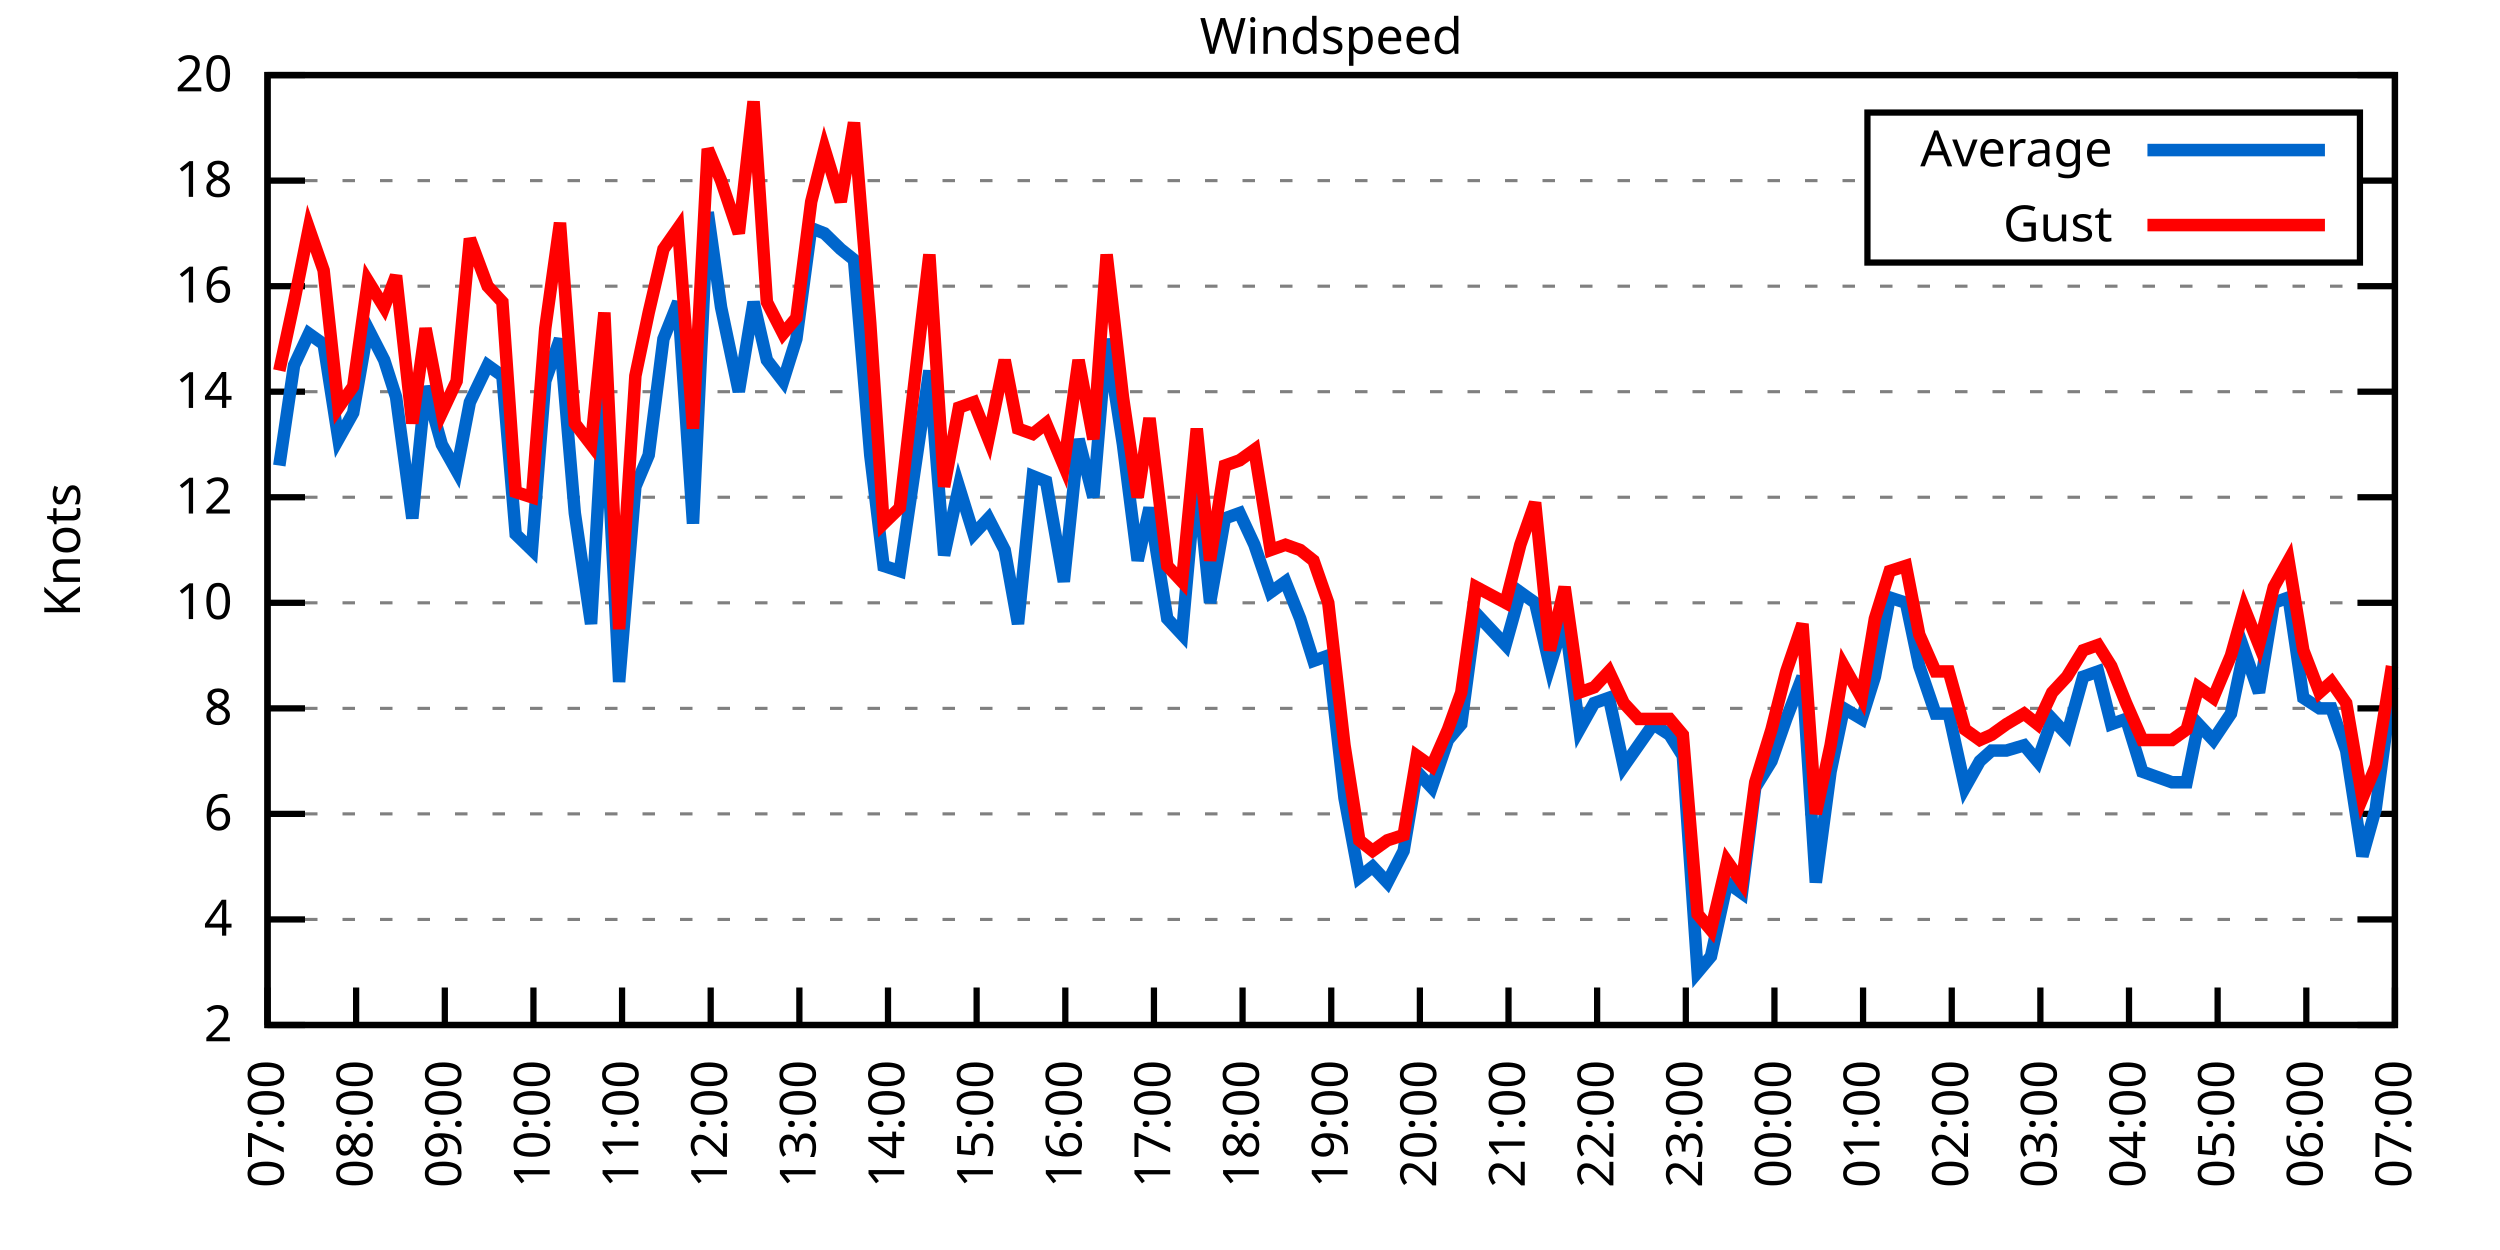
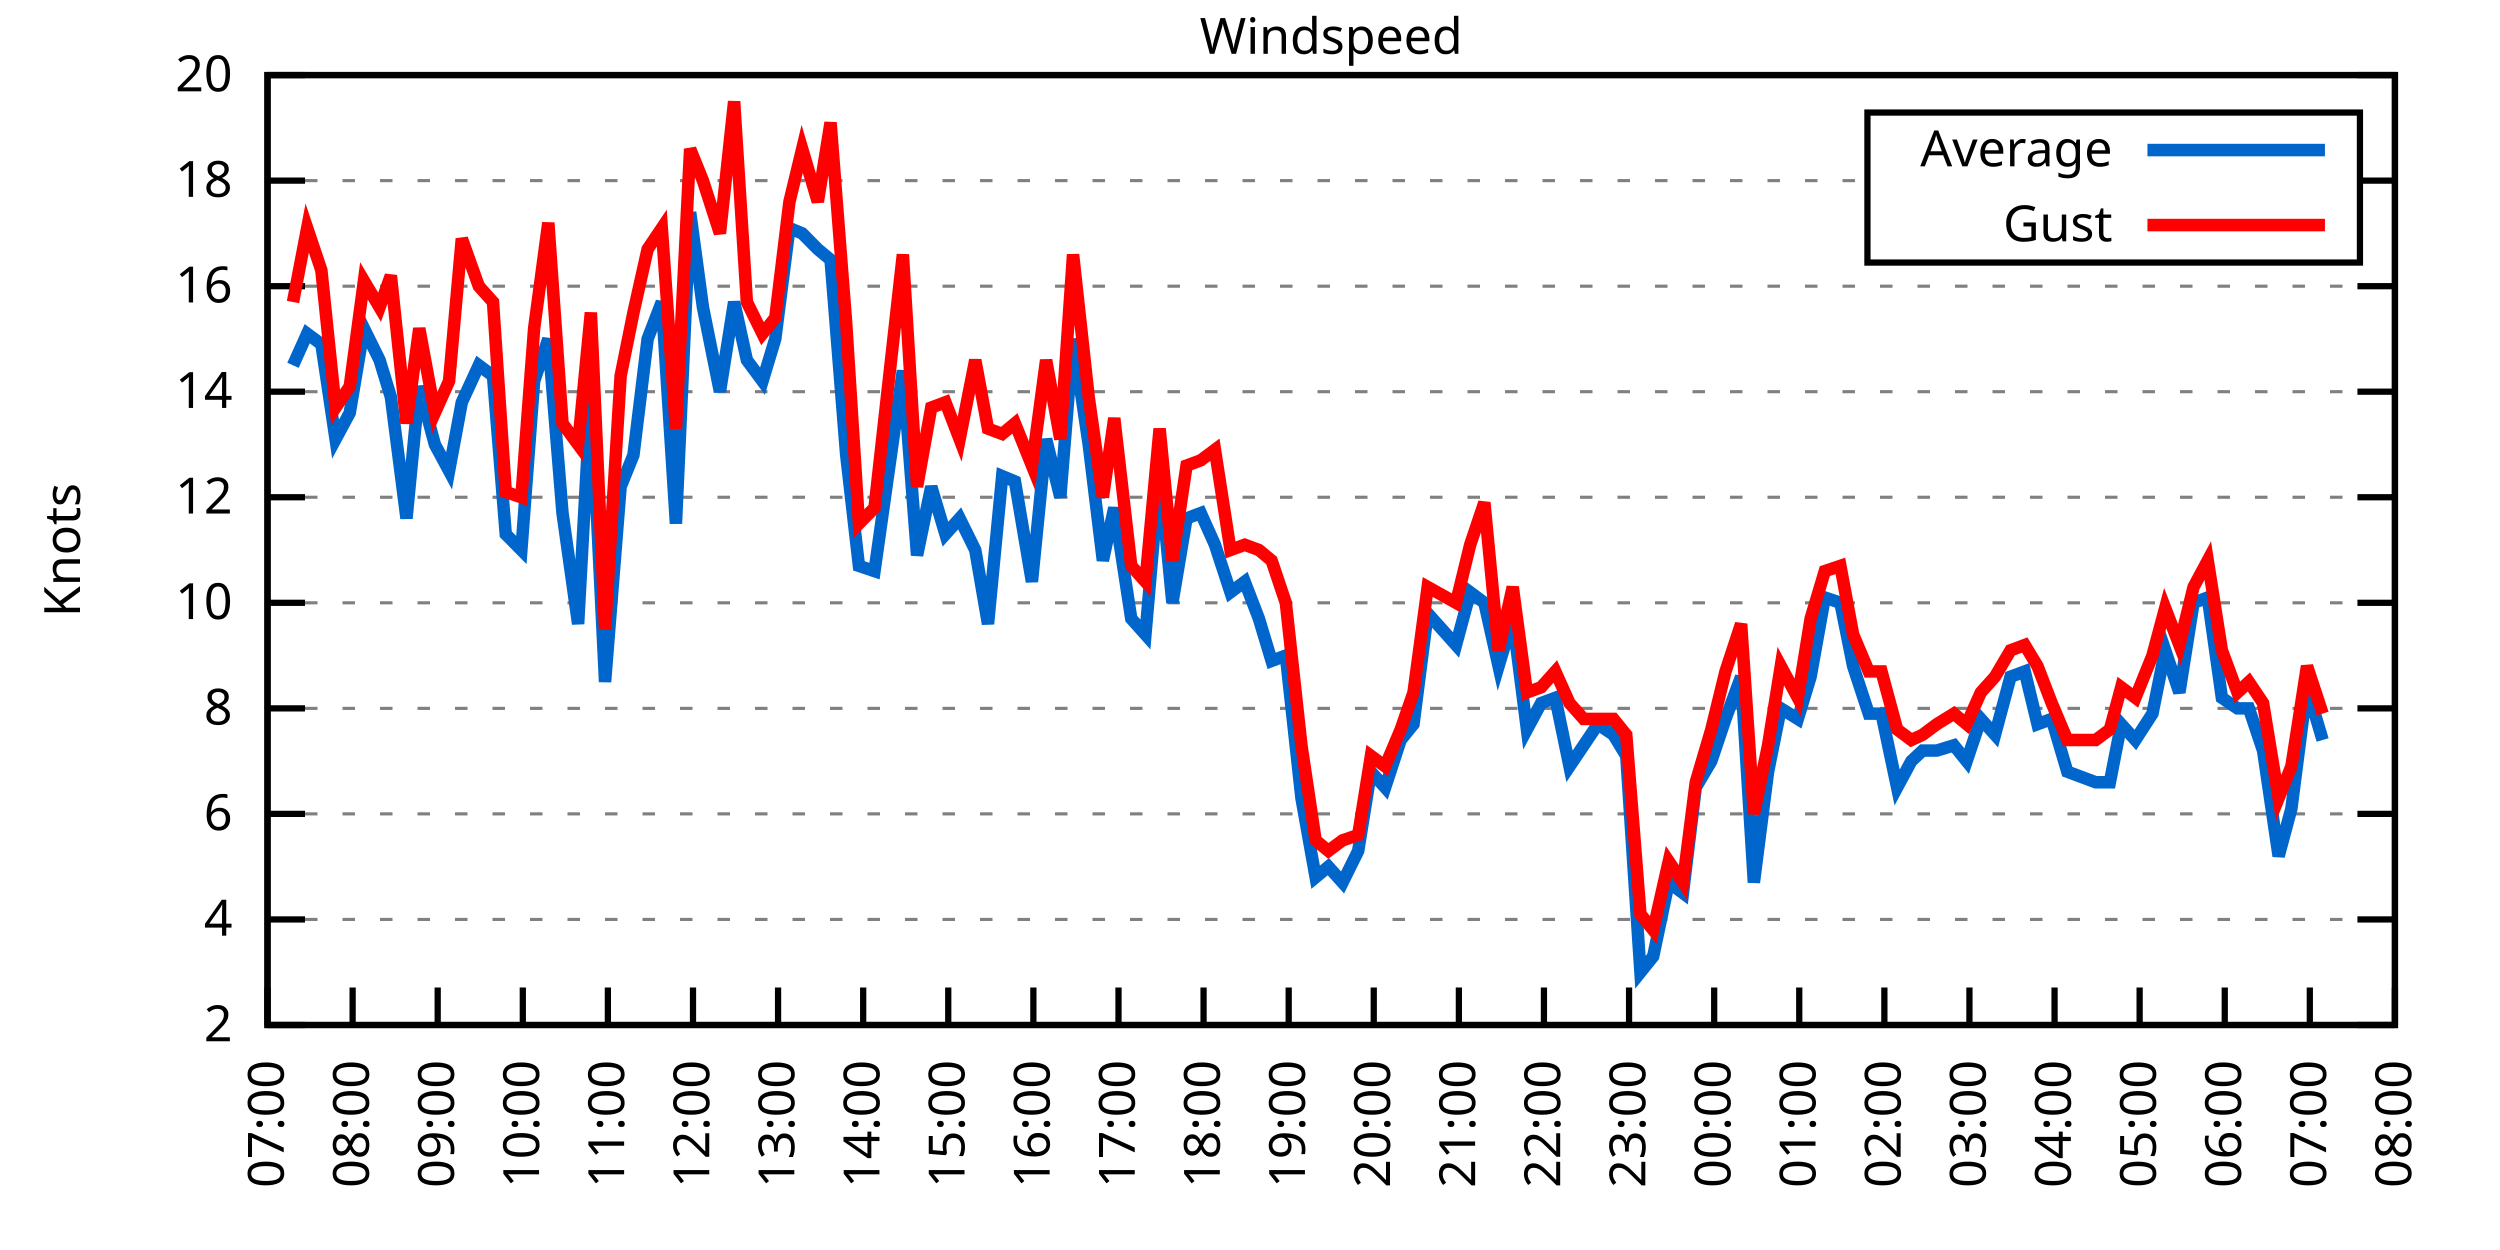
<svg xmlns="http://www.w3.org/2000/svg" xmlns:xlink="http://www.w3.org/1999/xlink" width="400" height="200" viewBox="0 0 400 200">
  <g id="gnuplot_canvas">
    <rect x="0" y="0" width="400" height="200" fill="none" />
    <defs>
      <circle id="gpDot" r="0.5" stroke-width="0.5" stroke="currentColor" />
      <path id="gpPt0" stroke-width="0.333" stroke="currentColor" d="M-1,0 h2 M0,-1 v2" />
      <path id="gpPt1" stroke-width="0.333" stroke="currentColor" d="M-1,-1 L1,1 M1,-1 L-1,1" />
      <path id="gpPt2" stroke-width="0.333" stroke="currentColor" d="M-1,0 L1,0 M0,-1 L0,1 M-1,-1 L1,1 M-1,1 L1,-1" />
      <rect id="gpPt3" stroke-width="0.333" stroke="currentColor" x="-1" y="-1" width="2" height="2" />
      <rect id="gpPt4" stroke-width="0.333" stroke="currentColor" fill="currentColor" x="-1" y="-1" width="2" height="2" />
      <circle id="gpPt5" stroke-width="0.333" stroke="currentColor" cx="0" cy="0" r="1" />
      <use xlink:href="#gpPt5" id="gpPt6" fill="currentColor" stroke="none" />
      <path id="gpPt7" stroke-width="0.333" stroke="currentColor" d="M0,-1.33 L-1.33,0.67 L1.33,0.67 z" />
      <use xlink:href="#gpPt7" id="gpPt8" fill="currentColor" stroke="none" />
      <use xlink:href="#gpPt7" id="gpPt9" stroke="currentColor" transform="rotate(180)" />
      <use xlink:href="#gpPt9" id="gpPt10" fill="currentColor" stroke="none" />
      <use xlink:href="#gpPt3" id="gpPt11" stroke="currentColor" transform="rotate(45)" />
      <use xlink:href="#gpPt11" id="gpPt12" fill="currentColor" stroke="none" />
      <path id="gpPt13" stroke-width="0.333" stroke="currentColor" d="M0,1.330 L1.265,0.411 L0.782,-1.067 L-0.782,-1.076 L-1.265,0.411 z" />
      <use xlink:href="#gpPt13" id="gpPt14" fill="currentColor" stroke="none" />
      <filter id="textbox" filterUnits="objectBoundingBox" x="0" y="0" height="1" width="1">
        <feFlood flood-color="white" flood-opacity="1" result="bgnd" />
        <feComposite in="SourceGraphic" in2="bgnd" operator="atop" />
      </filter>
      <filter id="greybox" filterUnits="objectBoundingBox" x="0" y="0" height="1" width="1">
        <feFlood flood-color="lightgrey" flood-opacity="1" result="grey" />
        <feComposite in="SourceGraphic" in2="grey" operator="atop" />
      </filter>
    </defs>
    <g fill="none" color="white" stroke="currentColor" stroke-width="1.00" stroke-linecap="butt" stroke-linejoin="miter">
</g>
    <g fill="none" color="black" stroke="currentColor" stroke-width="1.00" stroke-linecap="butt" stroke-linejoin="miter">
      <g stroke="none" shape-rendering="crispEdges">
        <polygon fill="rgb(255, 255, 255)" points="42.80,164.00 383.18,164.00 383.18,12.02 42.80,12.02 " />
      </g>
    </g>
    <g fill="none" color="black" stroke="currentColor" stroke-width="1.00" stroke-linecap="butt" stroke-linejoin="miter">
</g>
    <g fill="none" color="black" stroke="black" stroke-width="0.50" stroke-linecap="butt" stroke-linejoin="miter">
</g>
    <g fill="none" color="gray" stroke="currentColor" stroke-width="0.50" stroke-linecap="butt" stroke-linejoin="miter">
      <path stroke="gray" stroke-dasharray="2,4" class="gridline" d="M42.80,164.00 L383.19,164.00  " />
    </g>
    <g fill="none" color="gray" stroke="gray" stroke-width="1.00" stroke-linecap="butt" stroke-linejoin="miter">
</g>
    <g fill="none" color="black" stroke="currentColor" stroke-width="1.00" stroke-linecap="butt" stroke-linejoin="miter">
      <path stroke="black" d="M42.80,164.00 L48.80,164.00 M383.19,164.00 L377.19,164.00  " />
      <g transform="translate(37.20,166.60)" stroke="none" fill="black" font-family="Sans" font-size="8.00" text-anchor="end">
        <text>
          <tspan font-family="Sans"> 2</tspan>
        </text>
      </g>
    </g>
    <g fill="none" color="black" stroke="currentColor" stroke-width="1.00" stroke-linecap="butt" stroke-linejoin="miter">
</g>
    <g fill="none" color="black" stroke="black" stroke-width="0.50" stroke-linecap="butt" stroke-linejoin="miter">
</g>
    <g fill="none" color="gray" stroke="currentColor" stroke-width="0.50" stroke-linecap="butt" stroke-linejoin="miter">
      <path stroke="gray" stroke-dasharray="2,4" class="gridline" d="M42.80,147.11 L383.19,147.11  " />
    </g>
    <g fill="none" color="gray" stroke="gray" stroke-width="1.00" stroke-linecap="butt" stroke-linejoin="miter">
</g>
    <g fill="none" color="black" stroke="currentColor" stroke-width="1.00" stroke-linecap="butt" stroke-linejoin="miter">
      <path stroke="black" d="M42.80,147.11 L48.80,147.11 M383.19,147.11 L377.19,147.11  " />
      <g transform="translate(37.20,149.71)" stroke="none" fill="black" font-family="Sans" font-size="8.00" text-anchor="end">
        <text>
          <tspan font-family="Sans"> 4</tspan>
        </text>
      </g>
    </g>
    <g fill="none" color="black" stroke="currentColor" stroke-width="1.00" stroke-linecap="butt" stroke-linejoin="miter">
</g>
    <g fill="none" color="black" stroke="black" stroke-width="0.50" stroke-linecap="butt" stroke-linejoin="miter">
</g>
    <g fill="none" color="gray" stroke="currentColor" stroke-width="0.50" stroke-linecap="butt" stroke-linejoin="miter">
      <path stroke="gray" stroke-dasharray="2,4" class="gridline" d="M42.80,130.22 L383.19,130.22  " />
    </g>
    <g fill="none" color="gray" stroke="gray" stroke-width="1.00" stroke-linecap="butt" stroke-linejoin="miter">
</g>
    <g fill="none" color="black" stroke="currentColor" stroke-width="1.00" stroke-linecap="butt" stroke-linejoin="miter">
      <path stroke="black" d="M42.80,130.22 L48.80,130.22 M383.19,130.22 L377.19,130.22  " />
      <g transform="translate(37.20,132.82)" stroke="none" fill="black" font-family="Sans" font-size="8.00" text-anchor="end">
        <text>
          <tspan font-family="Sans"> 6</tspan>
        </text>
      </g>
    </g>
    <g fill="none" color="black" stroke="currentColor" stroke-width="1.00" stroke-linecap="butt" stroke-linejoin="miter">
</g>
    <g fill="none" color="black" stroke="black" stroke-width="0.50" stroke-linecap="butt" stroke-linejoin="miter">
</g>
    <g fill="none" color="gray" stroke="currentColor" stroke-width="0.50" stroke-linecap="butt" stroke-linejoin="miter">
      <path stroke="gray" stroke-dasharray="2,4" class="gridline" d="M42.80,113.34 L383.19,113.34  " />
    </g>
    <g fill="none" color="gray" stroke="gray" stroke-width="1.00" stroke-linecap="butt" stroke-linejoin="miter">
</g>
    <g fill="none" color="black" stroke="currentColor" stroke-width="1.00" stroke-linecap="butt" stroke-linejoin="miter">
      <path stroke="black" d="M42.80,113.34 L48.80,113.34 M383.19,113.34 L377.19,113.34  " />
      <g transform="translate(37.20,115.94)" stroke="none" fill="black" font-family="Sans" font-size="8.00" text-anchor="end">
        <text>
          <tspan font-family="Sans"> 8</tspan>
        </text>
      </g>
    </g>
    <g fill="none" color="black" stroke="currentColor" stroke-width="1.00" stroke-linecap="butt" stroke-linejoin="miter">
</g>
    <g fill="none" color="black" stroke="black" stroke-width="0.50" stroke-linecap="butt" stroke-linejoin="miter">
</g>
    <g fill="none" color="gray" stroke="currentColor" stroke-width="0.50" stroke-linecap="butt" stroke-linejoin="miter">
      <path stroke="gray" stroke-dasharray="2,4" class="gridline" d="M42.80,96.45 L383.19,96.45  " />
    </g>
    <g fill="none" color="gray" stroke="gray" stroke-width="1.00" stroke-linecap="butt" stroke-linejoin="miter">
</g>
    <g fill="none" color="black" stroke="currentColor" stroke-width="1.00" stroke-linecap="butt" stroke-linejoin="miter">
      <path stroke="black" d="M42.80,96.45 L48.80,96.45 M383.19,96.45 L377.19,96.45  " />
      <g transform="translate(37.20,99.05)" stroke="none" fill="black" font-family="Sans" font-size="8.00" text-anchor="end">
        <text>
          <tspan font-family="Sans"> 10</tspan>
        </text>
      </g>
    </g>
    <g fill="none" color="black" stroke="currentColor" stroke-width="1.00" stroke-linecap="butt" stroke-linejoin="miter">
</g>
    <g fill="none" color="black" stroke="black" stroke-width="0.50" stroke-linecap="butt" stroke-linejoin="miter">
</g>
    <g fill="none" color="gray" stroke="currentColor" stroke-width="0.50" stroke-linecap="butt" stroke-linejoin="miter">
      <path stroke="gray" stroke-dasharray="2,4" class="gridline" d="M42.80,79.56 L383.19,79.56  " />
    </g>
    <g fill="none" color="gray" stroke="gray" stroke-width="1.00" stroke-linecap="butt" stroke-linejoin="miter">
</g>
    <g fill="none" color="black" stroke="currentColor" stroke-width="1.00" stroke-linecap="butt" stroke-linejoin="miter">
      <path stroke="black" d="M42.80,79.56 L48.80,79.56 M383.19,79.56 L377.19,79.56  " />
      <g transform="translate(37.20,82.16)" stroke="none" fill="black" font-family="Sans" font-size="8.00" text-anchor="end">
        <text>
          <tspan font-family="Sans"> 12</tspan>
        </text>
      </g>
    </g>
    <g fill="none" color="black" stroke="currentColor" stroke-width="1.00" stroke-linecap="butt" stroke-linejoin="miter">
</g>
    <g fill="none" color="black" stroke="black" stroke-width="0.50" stroke-linecap="butt" stroke-linejoin="miter">
</g>
    <g fill="none" color="gray" stroke="currentColor" stroke-width="0.50" stroke-linecap="butt" stroke-linejoin="miter">
      <path stroke="gray" stroke-dasharray="2,4" class="gridline" d="M42.80,62.67 L383.19,62.67  " />
    </g>
    <g fill="none" color="gray" stroke="gray" stroke-width="1.00" stroke-linecap="butt" stroke-linejoin="miter">
</g>
    <g fill="none" color="black" stroke="currentColor" stroke-width="1.00" stroke-linecap="butt" stroke-linejoin="miter">
      <path stroke="black" d="M42.80,62.67 L48.80,62.67 M383.19,62.67 L377.19,62.67  " />
      <g transform="translate(37.20,65.27)" stroke="none" fill="black" font-family="Sans" font-size="8.00" text-anchor="end">
        <text>
          <tspan font-family="Sans"> 14</tspan>
        </text>
      </g>
    </g>
    <g fill="none" color="black" stroke="currentColor" stroke-width="1.00" stroke-linecap="butt" stroke-linejoin="miter">
</g>
    <g fill="none" color="black" stroke="black" stroke-width="0.50" stroke-linecap="butt" stroke-linejoin="miter">
</g>
    <g fill="none" color="gray" stroke="currentColor" stroke-width="0.50" stroke-linecap="butt" stroke-linejoin="miter">
      <path stroke="gray" stroke-dasharray="2,4" class="gridline" d="M42.80,45.79 L383.19,45.79  " />
    </g>
    <g fill="none" color="gray" stroke="gray" stroke-width="1.00" stroke-linecap="butt" stroke-linejoin="miter">
</g>
    <g fill="none" color="black" stroke="currentColor" stroke-width="1.00" stroke-linecap="butt" stroke-linejoin="miter">
      <path stroke="black" d="M42.80,45.79 L48.80,45.79 M383.19,45.79 L377.19,45.79  " />
      <g transform="translate(37.20,48.39)" stroke="none" fill="black" font-family="Sans" font-size="8.00" text-anchor="end">
        <text>
          <tspan font-family="Sans"> 16</tspan>
        </text>
      </g>
    </g>
    <g fill="none" color="black" stroke="currentColor" stroke-width="1.00" stroke-linecap="butt" stroke-linejoin="miter">
</g>
    <g fill="none" color="black" stroke="black" stroke-width="0.50" stroke-linecap="butt" stroke-linejoin="miter">
</g>
    <g fill="none" color="gray" stroke="currentColor" stroke-width="0.50" stroke-linecap="butt" stroke-linejoin="miter">
      <path stroke="gray" stroke-dasharray="2,4" class="gridline" d="M42.80,28.90 L298.79,28.90 M377.59,28.90 L383.19,28.90  " />
    </g>
    <g fill="none" color="gray" stroke="gray" stroke-width="1.00" stroke-linecap="butt" stroke-linejoin="miter">
</g>
    <g fill="none" color="black" stroke="currentColor" stroke-width="1.00" stroke-linecap="butt" stroke-linejoin="miter">
      <path stroke="black" d="M42.80,28.90 L48.80,28.90 M383.19,28.90 L377.19,28.90  " />
      <g transform="translate(37.20,31.50)" stroke="none" fill="black" font-family="Sans" font-size="8.00" text-anchor="end">
        <text>
          <tspan font-family="Sans"> 18</tspan>
        </text>
      </g>
    </g>
    <g fill="none" color="black" stroke="currentColor" stroke-width="1.00" stroke-linecap="butt" stroke-linejoin="miter">
</g>
    <g fill="none" color="black" stroke="black" stroke-width="0.50" stroke-linecap="butt" stroke-linejoin="miter">
</g>
    <g fill="none" color="gray" stroke="currentColor" stroke-width="0.50" stroke-linecap="butt" stroke-linejoin="miter">
      <path stroke="gray" stroke-dasharray="2,4" class="gridline" d="M42.80,12.01 L383.19,12.01  " />
    </g>
    <g fill="none" color="gray" stroke="gray" stroke-width="1.00" stroke-linecap="butt" stroke-linejoin="miter">
</g>
    <g fill="none" color="black" stroke="currentColor" stroke-width="1.00" stroke-linecap="butt" stroke-linejoin="miter">
      <path stroke="black" d="M42.80,12.01 L48.80,12.01 M383.19,12.01 L377.19,12.01  " />
      <g transform="translate(37.20,14.61)" stroke="none" fill="black" font-family="Sans" font-size="8.00" text-anchor="end">
        <text>
          <tspan font-family="Sans"> 20</tspan>
        </text>
      </g>
    </g>
    <g fill="none" color="black" stroke="currentColor" stroke-width="1.00" stroke-linecap="butt" stroke-linejoin="miter">
      <path stroke="black" d="M42.80,164.00 L42.80,158.00  " />
      <g transform="translate(45.40,169.60) rotate(270.00)" stroke="none" fill="black" font-family="Sans" font-size="8.00" text-anchor="end">
        <text>
          <tspan font-family="Sans">07:00</tspan>
        </text>
      </g>
    </g>
    <g fill="none" color="black" stroke="currentColor" stroke-width="1.00" stroke-linecap="butt" stroke-linejoin="miter">
-       <path stroke="black" d="M56.98,164.00 L56.98,158.00  " />
-       <g transform="translate(59.58,169.60) rotate(270.00)" stroke="none" fill="black" font-family="Sans" font-size="8.00" text-anchor="end">
+       <path stroke="black" d="M56.42,164.00 L56.42,158.00  " />
+       <g transform="translate(59.02,169.60) rotate(270.00)" stroke="none" fill="black" font-family="Sans" font-size="8.00" text-anchor="end">
        <text>
          <tspan font-family="Sans">08:00</tspan>
        </text>
      </g>
    </g>
    <g fill="none" color="black" stroke="currentColor" stroke-width="1.00" stroke-linecap="butt" stroke-linejoin="miter">
-       <path stroke="black" d="M71.17,164.00 L71.17,158.00  " />
-       <g transform="translate(73.77,169.60) rotate(270.00)" stroke="none" fill="black" font-family="Sans" font-size="8.00" text-anchor="end">
+       <path stroke="black" d="M70.03,164.00 L70.03,158.00  " />
+       <g transform="translate(72.63,169.60) rotate(270.00)" stroke="none" fill="black" font-family="Sans" font-size="8.00" text-anchor="end">
        <text>
          <tspan font-family="Sans">09:00</tspan>
        </text>
      </g>
    </g>
    <g fill="none" color="black" stroke="currentColor" stroke-width="1.00" stroke-linecap="butt" stroke-linejoin="miter">
-       <path stroke="black" d="M85.35,164.00 L85.35,158.00  " />
-       <g transform="translate(87.95,169.60) rotate(270.00)" stroke="none" fill="black" font-family="Sans" font-size="8.00" text-anchor="end">
+       <path stroke="black" d="M83.65,164.00 L83.65,158.00  " />
+       <g transform="translate(86.25,169.60) rotate(270.00)" stroke="none" fill="black" font-family="Sans" font-size="8.00" text-anchor="end">
        <text>
          <tspan font-family="Sans">10:00</tspan>
        </text>
      </g>
    </g>
    <g fill="none" color="black" stroke="currentColor" stroke-width="1.00" stroke-linecap="butt" stroke-linejoin="miter">
-       <path stroke="black" d="M99.53,164.00 L99.53,158.00  " />
-       <g transform="translate(102.13,169.60) rotate(270.00)" stroke="none" fill="black" font-family="Sans" font-size="8.00" text-anchor="end">
+       <path stroke="black" d="M97.26,164.00 L97.26,158.00  " />
+       <g transform="translate(99.86,169.60) rotate(270.00)" stroke="none" fill="black" font-family="Sans" font-size="8.00" text-anchor="end">
        <text>
          <tspan font-family="Sans">11:00</tspan>
        </text>
      </g>
    </g>
    <g fill="none" color="black" stroke="currentColor" stroke-width="1.00" stroke-linecap="butt" stroke-linejoin="miter">
-       <path stroke="black" d="M113.71,164.00 L113.71,158.00  " />
-       <g transform="translate(116.31,169.60) rotate(270.00)" stroke="none" fill="black" font-family="Sans" font-size="8.00" text-anchor="end">
+       <path stroke="black" d="M110.88,164.00 L110.88,158.00  " />
+       <g transform="translate(113.48,169.60) rotate(270.00)" stroke="none" fill="black" font-family="Sans" font-size="8.00" text-anchor="end">
        <text>
          <tspan font-family="Sans">12:00</tspan>
        </text>
      </g>
    </g>
    <g fill="none" color="black" stroke="currentColor" stroke-width="1.00" stroke-linecap="butt" stroke-linejoin="miter">
-       <path stroke="black" d="M127.90,164.00 L127.90,158.00  " />
-       <g transform="translate(130.50,169.60) rotate(270.00)" stroke="none" fill="black" font-family="Sans" font-size="8.00" text-anchor="end">
+       <path stroke="black" d="M124.49,164.00 L124.49,158.00  " />
+       <g transform="translate(127.09,169.60) rotate(270.00)" stroke="none" fill="black" font-family="Sans" font-size="8.00" text-anchor="end">
        <text>
          <tspan font-family="Sans">13:00</tspan>
        </text>
      </g>
    </g>
    <g fill="none" color="black" stroke="currentColor" stroke-width="1.00" stroke-linecap="butt" stroke-linejoin="miter">
-       <path stroke="black" d="M142.08,164.00 L142.08,158.00  " />
-       <g transform="translate(144.68,169.60) rotate(270.00)" stroke="none" fill="black" font-family="Sans" font-size="8.00" text-anchor="end">
+       <path stroke="black" d="M138.11,164.00 L138.11,158.00  " />
+       <g transform="translate(140.71,169.60) rotate(270.00)" stroke="none" fill="black" font-family="Sans" font-size="8.00" text-anchor="end">
        <text>
          <tspan font-family="Sans">14:00</tspan>
        </text>
      </g>
    </g>
    <g fill="none" color="black" stroke="currentColor" stroke-width="1.00" stroke-linecap="butt" stroke-linejoin="miter">
-       <path stroke="black" d="M156.26,164.00 L156.26,158.00  " />
-       <g transform="translate(158.86,169.60) rotate(270.00)" stroke="none" fill="black" font-family="Sans" font-size="8.00" text-anchor="end">
+       <path stroke="black" d="M151.72,164.00 L151.72,158.00  " />
+       <g transform="translate(154.32,169.60) rotate(270.00)" stroke="none" fill="black" font-family="Sans" font-size="8.00" text-anchor="end">
        <text>
          <tspan font-family="Sans">15:00</tspan>
        </text>
      </g>
    </g>
    <g fill="none" color="black" stroke="currentColor" stroke-width="1.00" stroke-linecap="butt" stroke-linejoin="miter">
-       <path stroke="black" d="M170.45,164.00 L170.45,158.00  " />
-       <g transform="translate(173.05,169.60) rotate(270.00)" stroke="none" fill="black" font-family="Sans" font-size="8.00" text-anchor="end">
+       <path stroke="black" d="M165.34,164.00 L165.34,158.00  " />
+       <g transform="translate(167.94,169.60) rotate(270.00)" stroke="none" fill="black" font-family="Sans" font-size="8.00" text-anchor="end">
        <text>
          <tspan font-family="Sans">16:00</tspan>
        </text>
      </g>
    </g>
    <g fill="none" color="black" stroke="currentColor" stroke-width="1.00" stroke-linecap="butt" stroke-linejoin="miter">
-       <path stroke="black" d="M184.63,164.00 L184.63,158.00  " />
-       <g transform="translate(187.23,169.60) rotate(270.00)" stroke="none" fill="black" font-family="Sans" font-size="8.00" text-anchor="end">
+       <path stroke="black" d="M178.96,164.00 L178.96,158.00  " />
+       <g transform="translate(181.56,169.60) rotate(270.00)" stroke="none" fill="black" font-family="Sans" font-size="8.00" text-anchor="end">
        <text>
          <tspan font-family="Sans">17:00</tspan>
        </text>
      </g>
    </g>
    <g fill="none" color="black" stroke="currentColor" stroke-width="1.00" stroke-linecap="butt" stroke-linejoin="miter">
-       <path stroke="black" d="M198.81,164.00 L198.81,158.00  " />
-       <g transform="translate(201.41,169.60) rotate(270.00)" stroke="none" fill="black" font-family="Sans" font-size="8.00" text-anchor="end">
+       <path stroke="black" d="M192.57,164.00 L192.57,158.00  " />
+       <g transform="translate(195.17,169.60) rotate(270.00)" stroke="none" fill="black" font-family="Sans" font-size="8.00" text-anchor="end">
        <text>
          <tspan font-family="Sans">18:00</tspan>
        </text>
      </g>
    </g>
    <g fill="none" color="black" stroke="currentColor" stroke-width="1.00" stroke-linecap="butt" stroke-linejoin="miter">
-       <path stroke="black" d="M213.00,164.00 L213.00,158.00  " />
-       <g transform="translate(215.60,169.60) rotate(270.00)" stroke="none" fill="black" font-family="Sans" font-size="8.00" text-anchor="end">
+       <path stroke="black" d="M206.19,164.00 L206.19,158.00  " />
+       <g transform="translate(208.79,169.60) rotate(270.00)" stroke="none" fill="black" font-family="Sans" font-size="8.00" text-anchor="end">
        <text>
          <tspan font-family="Sans">19:00</tspan>
        </text>
      </g>
    </g>
    <g fill="none" color="black" stroke="currentColor" stroke-width="1.00" stroke-linecap="butt" stroke-linejoin="miter">
-       <path stroke="black" d="M227.18,164.00 L227.18,158.00  " />
-       <g transform="translate(229.78,169.60) rotate(270.00)" stroke="none" fill="black" font-family="Sans" font-size="8.00" text-anchor="end">
+       <path stroke="black" d="M219.80,164.00 L219.80,158.00  " />
+       <g transform="translate(222.40,169.60) rotate(270.00)" stroke="none" fill="black" font-family="Sans" font-size="8.00" text-anchor="end">
        <text>
          <tspan font-family="Sans">20:00</tspan>
        </text>
      </g>
    </g>
    <g fill="none" color="black" stroke="currentColor" stroke-width="1.00" stroke-linecap="butt" stroke-linejoin="miter">
-       <path stroke="black" d="M241.36,164.00 L241.36,158.00  " />
-       <g transform="translate(243.96,169.60) rotate(270.00)" stroke="none" fill="black" font-family="Sans" font-size="8.00" text-anchor="end">
+       <path stroke="black" d="M233.42,164.00 L233.42,158.00  " />
+       <g transform="translate(236.02,169.60) rotate(270.00)" stroke="none" fill="black" font-family="Sans" font-size="8.00" text-anchor="end">
        <text>
          <tspan font-family="Sans">21:00</tspan>
        </text>
      </g>
    </g>
    <g fill="none" color="black" stroke="currentColor" stroke-width="1.00" stroke-linecap="butt" stroke-linejoin="miter">
-       <path stroke="black" d="M255.54,164.00 L255.54,158.00  " />
-       <g transform="translate(258.14,169.60) rotate(270.00)" stroke="none" fill="black" font-family="Sans" font-size="8.00" text-anchor="end">
+       <path stroke="black" d="M247.03,164.00 L247.03,158.00  " />
+       <g transform="translate(249.63,169.60) rotate(270.00)" stroke="none" fill="black" font-family="Sans" font-size="8.00" text-anchor="end">
        <text>
          <tspan font-family="Sans">22:00</tspan>
        </text>
      </g>
    </g>
    <g fill="none" color="black" stroke="currentColor" stroke-width="1.00" stroke-linecap="butt" stroke-linejoin="miter">
-       <path stroke="black" d="M269.73,164.00 L269.73,158.00  " />
-       <g transform="translate(272.33,169.60) rotate(270.00)" stroke="none" fill="black" font-family="Sans" font-size="8.00" text-anchor="end">
+       <path stroke="black" d="M260.65,164.00 L260.65,158.00  " />
+       <g transform="translate(263.25,169.60) rotate(270.00)" stroke="none" fill="black" font-family="Sans" font-size="8.00" text-anchor="end">
        <text>
          <tspan font-family="Sans">23:00</tspan>
        </text>
      </g>
    </g>
    <g fill="none" color="black" stroke="currentColor" stroke-width="1.00" stroke-linecap="butt" stroke-linejoin="miter">
-       <path stroke="black" d="M283.91,164.00 L283.91,158.00  " />
-       <g transform="translate(286.51,169.60) rotate(270.00)" stroke="none" fill="black" font-family="Sans" font-size="8.00" text-anchor="end">
+       <path stroke="black" d="M274.27,164.00 L274.27,158.00  " />
+       <g transform="translate(276.87,169.60) rotate(270.00)" stroke="none" fill="black" font-family="Sans" font-size="8.00" text-anchor="end">
        <text>
          <tspan font-family="Sans">00:00</tspan>
        </text>
      </g>
    </g>
    <g fill="none" color="black" stroke="currentColor" stroke-width="1.00" stroke-linecap="butt" stroke-linejoin="miter">
-       <path stroke="black" d="M298.09,164.00 L298.09,158.00  " />
-       <g transform="translate(300.69,169.60) rotate(270.00)" stroke="none" fill="black" font-family="Sans" font-size="8.00" text-anchor="end">
+       <path stroke="black" d="M287.88,164.00 L287.88,158.00  " />
+       <g transform="translate(290.48,169.60) rotate(270.00)" stroke="none" fill="black" font-family="Sans" font-size="8.00" text-anchor="end">
        <text>
          <tspan font-family="Sans">01:00</tspan>
        </text>
      </g>
    </g>
    <g fill="none" color="black" stroke="currentColor" stroke-width="1.00" stroke-linecap="butt" stroke-linejoin="miter">
-       <path stroke="black" d="M312.28,164.00 L312.28,158.00  " />
-       <g transform="translate(314.88,169.60) rotate(270.00)" stroke="none" fill="black" font-family="Sans" font-size="8.00" text-anchor="end">
+       <path stroke="black" d="M301.50,164.00 L301.50,158.00  " />
+       <g transform="translate(304.10,169.60) rotate(270.00)" stroke="none" fill="black" font-family="Sans" font-size="8.00" text-anchor="end">
        <text>
          <tspan font-family="Sans">02:00</tspan>
        </text>
      </g>
    </g>
    <g fill="none" color="black" stroke="currentColor" stroke-width="1.00" stroke-linecap="butt" stroke-linejoin="miter">
-       <path stroke="black" d="M326.46,164.00 L326.46,158.00  " />
-       <g transform="translate(329.06,169.60) rotate(270.00)" stroke="none" fill="black" font-family="Sans" font-size="8.00" text-anchor="end">
+       <path stroke="black" d="M315.11,164.00 L315.11,158.00  " />
+       <g transform="translate(317.71,169.60) rotate(270.00)" stroke="none" fill="black" font-family="Sans" font-size="8.00" text-anchor="end">
        <text>
          <tspan font-family="Sans">03:00</tspan>
        </text>
      </g>
    </g>
    <g fill="none" color="black" stroke="currentColor" stroke-width="1.00" stroke-linecap="butt" stroke-linejoin="miter">
-       <path stroke="black" d="M340.64,164.00 L340.64,158.00  " />
-       <g transform="translate(343.24,169.60) rotate(270.00)" stroke="none" fill="black" font-family="Sans" font-size="8.00" text-anchor="end">
+       <path stroke="black" d="M328.73,164.00 L328.73,158.00  " />
+       <g transform="translate(331.33,169.60) rotate(270.00)" stroke="none" fill="black" font-family="Sans" font-size="8.00" text-anchor="end">
        <text>
          <tspan font-family="Sans">04:00</tspan>
        </text>
      </g>
    </g>
    <g fill="none" color="black" stroke="currentColor" stroke-width="1.00" stroke-linecap="butt" stroke-linejoin="miter">
-       <path stroke="black" d="M354.82,164.00 L354.82,158.00  " />
-       <g transform="translate(357.42,169.60) rotate(270.00)" stroke="none" fill="black" font-family="Sans" font-size="8.00" text-anchor="end">
+       <path stroke="black" d="M342.34,164.00 L342.34,158.00  " />
+       <g transform="translate(344.94,169.60) rotate(270.00)" stroke="none" fill="black" font-family="Sans" font-size="8.00" text-anchor="end">
        <text>
          <tspan font-family="Sans">05:00</tspan>
        </text>
      </g>
    </g>
    <g fill="none" color="black" stroke="currentColor" stroke-width="1.00" stroke-linecap="butt" stroke-linejoin="miter">
-       <path stroke="black" d="M369.01,164.00 L369.01,158.00  " />
-       <g transform="translate(371.61,169.60) rotate(270.00)" stroke="none" fill="black" font-family="Sans" font-size="8.00" text-anchor="end">
+       <path stroke="black" d="M355.96,164.00 L355.96,158.00  " />
+       <g transform="translate(358.56,169.60) rotate(270.00)" stroke="none" fill="black" font-family="Sans" font-size="8.00" text-anchor="end">
        <text>
          <tspan font-family="Sans">06:00</tspan>
+         </text>
+       </g>
+     </g>
+     <g fill="none" color="black" stroke="currentColor" stroke-width="1.00" stroke-linecap="butt" stroke-linejoin="miter">
+       <path stroke="black" d="M369.57,164.00 L369.57,158.00  " />
+       <g transform="translate(372.17,169.60) rotate(270.00)" stroke="none" fill="black" font-family="Sans" font-size="8.00" text-anchor="end">
+         <text>
+           <tspan font-family="Sans">07:00</tspan>
        </text>
      </g>
    </g>
    <g fill="none" color="black" stroke="currentColor" stroke-width="1.00" stroke-linecap="butt" stroke-linejoin="miter">
      <path stroke="black" d="M383.19,164.00 L383.19,158.00  " />
      <g transform="translate(385.79,169.60) rotate(270.00)" stroke="none" fill="black" font-family="Sans" font-size="8.00" text-anchor="end">
        <text>
-           <tspan font-family="Sans">07:00</tspan>
+           <tspan font-family="Sans">08:00</tspan>
        </text>
      </g>
    </g>
    <g fill="none" color="black" stroke="currentColor" stroke-width="1.00" stroke-linecap="butt" stroke-linejoin="miter">
</g>
    <g fill="none" color="black" stroke="currentColor" stroke-width="1.00" stroke-linecap="butt" stroke-linejoin="miter">
      <path stroke="black" d="M42.80,12.01 L42.80,164.00 L383.19,164.00 L383.19,12.01 L42.80,12.01 Z  " />
    </g>
    <g fill="none" color="black" stroke="currentColor" stroke-width="1.00" stroke-linecap="butt" stroke-linejoin="miter">
</g>
    <g fill="none" color="black" stroke="currentColor" stroke-width="1.00" stroke-linecap="butt" stroke-linejoin="miter">
      <path stroke="black" d="M298.79,42.01 L298.79,18.01 L377.59,18.01 L377.59,42.01 L298.79,42.01 Z  " />
    </g>
    <g id="Windspeed_plot_1">
      <g fill="none" color="white" stroke="black" stroke-width="2.00" stroke-linecap="butt" stroke-linejoin="miter">
</g>
      <g fill="none" color="black" stroke="currentColor" stroke-width="2.00" stroke-linecap="butt" stroke-linejoin="miter">
        <g transform="translate(337.99,26.61)" stroke="none" fill="black" font-family="Sans" font-size="8.00" text-anchor="end">
          <text>
            <tspan font-family="Sans">Average</tspan>
          </text>
        </g>
      </g>
      <g fill="none" color="black" stroke="currentColor" stroke-width="2.00" stroke-linecap="butt" stroke-linejoin="miter">
-         <path stroke="rgb(  0, 102, 204)" d="M343.59,24.01 L371.99,24.01 M44.69,74.49 L47.05,58.45 L49.42,53.39 L51.78,55.07 L54.15,70.27 L56.51,66.05   L58.87,52.54 L61.47,57.61 L63.37,63.52 L65.97,82.94 L68.09,61.83 L70.69,71.12 L73.06,75.34 L75.18,64.36   L78.02,58.45 L80.38,60.14 L82.51,85.47 L85.11,88.00 L87.24,60.98 L89.60,54.23 L91.97,82.09 L94.57,99.83   L96.70,62.67 L99.06,109.11 L101.66,77.87 L103.79,72.81 L106.15,54.23 L108.51,48.32 L110.88,83.78 L113.24,33.96   L115.37,49.16 L118.21,62.67 L120.57,48.32 L122.70,57.61 L125.30,60.98 L127.42,54.23 L129.79,36.50 L131.92,37.34   L134.52,39.87 L136.64,41.56 L139.24,72.81 L141.37,90.54 L143.97,91.38 L148.70,59.30 L151.06,88.85 L153.43,77.87   L155.79,85.47 L158.15,82.94 L160.75,88.00 L162.88,99.83 L165.25,76.18 L167.37,77.03 L170.21,93.07 L172.57,70.27   L174.94,79.56 L177.06,54.23 L179.67,71.12 L182.03,89.69 L183.92,81.25 L186.76,98.98 L189.12,101.52 L191.48,75.34   L193.61,96.45 L195.98,82.94 L198.34,82.09 L200.70,87.16 L203.30,94.76 L205.67,93.07 L208.03,98.98 L210.16,105.74   L212.52,104.89 L215.12,127.69 L217.49,140.36 L219.61,138.67 L221.98,141.20 L224.58,136.14 L226.71,123.47 L229.07,126.00   L231.67,118.40 L233.80,115.87 L236.16,98.14 L240.89,103.20 L243.25,94.76 L245.62,96.45 L247.98,106.58 L250.34,98.98   L252.71,116.71 L255.07,112.49 L257.43,111.65 L259.80,122.62 L262.16,119.25 L264.53,115.87 L267.13,117.56 L269.25,120.94   L271.62,155.56 L273.75,153.02 L276.35,141.20 L278.71,142.89 L280.84,126.00 L283.44,121.78 L285.80,115.03 L288.40,108.27   L290.53,141.20 L292.89,123.47 L295.02,113.34 L297.86,115.03 L299.98,108.27 L302.35,95.60 L304.95,96.45 L307.08,106.58   L309.68,114.18 L311.80,114.18 L314.40,126.00 L316.77,121.78 L318.66,120.09 L321.02,120.09 L323.86,119.25 L325.99,121.78   L328.35,115.03 L330.71,117.56 L333.31,108.27 L335.68,107.43 L337.80,115.87 L340.17,115.03 L342.77,123.47 L347.50,125.16   L349.86,125.16 L351.75,115.87 L354.12,118.40 L356.95,114.18 L359.08,104.05 L361.44,110.80 L363.81,96.45 L366.17,95.60   L368.53,111.65 L371.13,113.34 L373.03,113.34 L375.39,120.09 L377.99,136.98 L380.12,129.38 L382.72,109.96  " />
+         <path stroke="rgb(  0, 102, 204)" d="M343.59,24.01 L371.99,24.01 M46.88,58.45 L49.15,53.39 L51.42,55.07 L53.69,70.27 L55.96,66.05 L58.23,52.54   L60.73,57.61 L62.54,63.52 L65.04,82.94 L67.08,61.83 L69.58,71.12 L71.85,75.34 L73.89,64.36 L76.61,58.45   L78.88,60.14 L80.92,85.47 L83.42,88.00 L85.46,60.98 L87.73,54.23 L90.00,82.09 L92.50,99.83 L94.54,62.67   L96.81,109.11 L99.30,77.87 L101.35,72.81 L103.62,54.23 L105.89,48.32 L108.15,83.78 L110.42,33.96 L112.47,49.16   L115.19,62.67 L117.46,48.32 L119.50,57.61 L122.00,60.98 L124.04,54.23 L126.31,36.50 L128.35,37.34 L130.85,39.87   L132.89,41.56 L135.39,72.81 L137.43,90.54 L139.92,91.38 L144.46,59.30 L146.73,88.85 L149.00,77.87 L151.27,85.47   L153.54,82.94 L156.04,88.00 L158.08,99.83 L160.35,76.18 L162.39,77.03 L165.11,93.07 L167.38,70.27 L169.65,79.56   L171.69,54.23 L174.19,71.12 L176.46,89.69 L178.28,81.25 L181.00,98.98 L183.27,101.52 L185.54,75.34 L187.58,96.45   L189.85,82.94 L192.12,82.09 L194.39,87.16 L196.88,94.76 L199.15,93.07 L201.42,98.98 L203.46,105.74 L205.73,104.89   L208.23,127.69 L210.50,140.36 L212.54,138.67 L214.81,141.20 L217.31,136.14 L219.35,123.47 L221.62,126.00 L224.11,118.40   L226.16,115.87 L228.43,98.14 L232.96,103.20 L235.23,94.76 L237.50,96.45 L239.77,106.58 L242.04,98.98 L244.31,116.71   L246.58,112.49 L248.85,111.65 L251.12,122.62 L253.39,119.25 L255.66,115.87 L258.15,117.56 L260.20,120.94 L262.47,155.56   L264.51,153.02 L267.00,141.20 L269.27,142.89 L271.32,126.00 L273.81,121.78 L276.08,115.03 L278.58,108.27 L280.62,141.20   L282.89,123.47 L284.93,113.34 L287.65,115.03 L289.70,108.27 L291.97,95.60 L294.46,96.45 L296.50,106.58 L299.00,114.18   L301.04,114.18 L303.54,126.00 L305.81,121.78 L307.62,120.09 L309.89,120.09 L312.62,119.25 L314.66,121.78 L316.93,115.03   L319.20,117.56 L321.69,108.27 L323.96,107.43 L326.00,115.87 L328.27,115.03 L330.77,123.47 L335.31,125.16 L337.58,125.16   L339.39,115.87 L341.66,118.40 L344.39,114.18 L346.43,104.05 L348.70,110.80 L350.97,96.45 L353.24,95.60 L355.50,111.65   L358.00,113.34 L359.82,113.34 L362.09,120.09 L364.58,136.98 L366.62,129.38 L369.12,109.96 L371.62,118.40  " />
      </g>
    </g>
    <g id="Windspeed_plot_2">
      <g fill="none" color="black" stroke="currentColor" stroke-width="2.00" stroke-linecap="butt" stroke-linejoin="miter">
        <g transform="translate(337.99,38.61)" stroke="none" fill="black" font-family="Sans" font-size="8.00" text-anchor="end">
          <text>
            <tspan font-family="Sans">Gust</tspan>
          </text>
        </g>
      </g>
      <g fill="none" color="black" stroke="currentColor" stroke-width="2.00" stroke-linecap="butt" stroke-linejoin="miter">
-         <path stroke="rgb(255,   0,   0)" d="M343.59,36.01 L371.99,36.01 M44.69,59.30 L47.05,48.32 L49.42,36.50 L51.78,43.25 L54.15,65.21 L56.51,61.83   L58.87,44.94 L61.47,49.16 L63.37,44.10 L65.97,67.74 L68.09,52.54 L70.69,66.05 L73.06,60.98 L75.18,38.19   L78.02,45.79 L80.38,48.32 L82.51,78.72 L85.11,79.56 L87.24,52.54 L89.60,35.65 L91.97,67.74 L94.57,71.12   L96.70,50.01 L99.06,100.67 L101.66,60.14 L103.79,50.01 L106.15,39.87 L108.51,36.50 L110.88,68.58 L113.24,23.83   L115.37,28.90 L118.21,37.34 L120.57,16.23 L122.70,48.32 L125.30,53.39 L127.42,50.85 L129.79,32.28 L131.92,23.83   L134.52,32.28 L136.64,19.61 L139.24,51.70 L141.37,83.78 L143.97,81.25 L148.70,40.72 L151.06,77.87 L153.43,65.21   L155.79,64.36 L158.15,70.27 L160.75,57.61 L162.88,68.58 L165.25,69.43 L167.37,67.74 L170.21,74.49 L172.57,57.61   L174.94,70.27 L177.06,40.72 L179.67,63.52 L182.03,79.56 L183.92,66.90 L186.76,90.54 L189.12,93.07 L191.48,68.58   L193.61,89.69 L195.98,74.49 L198.34,73.65 L200.70,71.96 L203.30,88.00 L205.67,87.16 L208.03,88.00 L210.16,89.69   L212.52,96.45 L215.12,119.25 L217.49,134.45 L219.61,136.14 L221.98,134.45 L224.58,133.60 L226.71,120.94 L229.07,122.62   L231.67,116.71 L233.80,110.80 L236.16,93.92 L240.89,96.45 L243.25,87.16 L245.62,80.41 L247.98,104.05 L250.34,93.92   L252.71,110.80 L255.07,109.96 L257.43,107.43 L259.80,112.49 L262.16,115.03 L264.53,115.03 L267.13,115.03 L269.25,117.56   L271.62,146.27 L273.75,148.80 L276.35,137.82 L278.71,141.20 L280.84,125.16 L283.44,116.71 L285.80,107.43 L288.40,99.83   L290.53,130.22 L292.89,119.25 L295.02,106.58 L297.86,111.65 L299.98,98.98 L302.35,91.38 L304.95,90.54 L307.08,101.52   L309.68,107.43 L311.80,107.43 L314.40,116.71 L316.77,118.40 L318.66,117.56 L321.02,115.87 L323.86,114.18 L325.99,115.87   L328.35,110.80 L330.71,108.27 L333.31,104.05 L335.68,103.20 L337.80,106.58 L340.17,112.49 L342.77,118.40 L347.50,118.40   L349.86,116.71 L351.75,109.96 L354.12,111.65 L356.95,104.89 L359.08,97.29 L361.44,103.20 L363.81,93.92 L366.17,89.69   L368.53,104.05 L371.13,110.80 L373.03,109.11 L375.39,112.49 L377.99,127.69 L380.12,122.62 L382.72,106.58  " />
+         <path stroke="rgb(255,   0,   0)" d="M343.59,36.01 L371.99,36.01 M46.88,48.32 L49.15,36.50 L51.42,43.25 L53.69,65.21 L55.96,61.83 L58.23,44.94   L60.73,49.16 L62.54,44.10 L65.04,67.74 L67.08,52.54 L69.58,66.05 L71.85,60.98 L73.89,38.19 L76.61,45.79   L78.88,48.32 L80.92,78.72 L83.42,79.56 L85.46,52.54 L87.73,35.65 L90.00,67.74 L92.50,71.12 L94.54,50.01   L96.81,100.67 L99.30,60.14 L101.35,50.01 L103.62,39.87 L105.89,36.50 L108.15,68.58 L110.42,23.83 L112.47,28.90   L115.19,37.34 L117.46,16.23 L119.50,48.32 L122.00,53.39 L124.04,50.85 L126.31,32.28 L128.35,23.83 L130.85,32.28   L132.89,19.61 L135.39,51.70 L137.43,83.78 L139.92,81.25 L144.46,40.72 L146.73,77.87 L149.00,65.21 L151.27,64.36   L153.54,70.27 L156.04,57.61 L158.08,68.58 L160.35,69.43 L162.39,67.74 L165.11,74.49 L167.38,57.61 L169.65,70.27   L171.69,40.72 L174.19,63.52 L176.46,79.56 L178.28,66.90 L181.00,90.54 L183.27,93.07 L185.54,68.58 L187.58,89.69   L189.85,74.49 L192.12,73.65 L194.39,71.96 L196.88,88.00 L199.15,87.16 L201.42,88.00 L203.46,89.69 L205.73,96.45   L208.23,119.25 L210.50,134.45 L212.54,136.14 L214.81,134.45 L217.31,133.60 L219.35,120.94 L221.62,122.62 L224.11,116.71   L226.16,110.80 L228.43,93.92 L232.96,96.45 L235.23,87.16 L237.50,80.41 L239.77,104.05 L242.04,93.92 L244.31,110.80   L246.58,109.96 L248.85,107.43 L251.12,112.49 L253.39,115.03 L255.66,115.03 L258.15,115.03 L260.20,117.56 L262.47,146.27   L264.51,148.80 L267.00,137.82 L269.27,141.20 L271.32,125.16 L273.81,116.71 L276.08,107.43 L278.58,99.83 L280.62,130.22   L282.89,119.25 L284.93,106.58 L287.65,111.65 L289.70,98.98 L291.97,91.38 L294.46,90.54 L296.50,101.52 L299.00,107.43   L301.04,107.43 L303.54,116.71 L305.81,118.40 L307.62,117.56 L309.89,115.87 L312.62,114.18 L314.66,115.87 L316.93,110.80   L319.20,108.27 L321.69,104.05 L323.96,103.20 L326.00,106.58 L328.27,112.49 L330.77,118.40 L335.31,118.40 L337.58,116.71   L339.39,109.96 L341.66,111.65 L344.39,104.89 L346.43,97.29 L348.70,103.20 L350.97,93.92 L353.24,89.69 L355.50,104.05   L358.00,110.80 L359.82,109.11 L362.09,112.49 L364.58,127.69 L366.62,122.62 L369.12,106.58 L371.62,114.18  " />
      </g>
    </g>
    <g fill="none" color="black" stroke="currentColor" stroke-width="2.00" stroke-linecap="butt" stroke-linejoin="miter">
</g>
    <g fill="none" color="black" stroke="black" stroke-width="1.00" stroke-linecap="butt" stroke-linejoin="miter">
</g>
    <g fill="none" color="black" stroke="currentColor" stroke-width="1.00" stroke-linecap="butt" stroke-linejoin="miter">
      <path stroke="black" d="M42.80,12.01 L42.80,164.00 L383.19,164.00 L383.19,12.01 L42.80,12.01 Z  " />
      <g transform="translate(12.80,88.01) rotate(270.00)" stroke="none" fill="black" font-family="Sans" font-size="8.00" text-anchor="middle">
        <text>
          <tspan font-family="Sans">Knots</tspan>
        </text>
      </g>
    </g>
    <g fill="none" color="black" stroke="currentColor" stroke-width="1.00" stroke-linecap="butt" stroke-linejoin="miter">
</g>
    <g fill="none" color="black" stroke="currentColor" stroke-width="1.00" stroke-linecap="butt" stroke-linejoin="miter">
      <g transform="translate(212.99,8.61)" stroke="none" fill="black" font-family="Sans" font-size="8.00" text-anchor="middle">
        <text>
          <tspan font-family="Sans">Windspeed</tspan>
        </text>
      </g>
    </g>
    <g fill="none" color="black" stroke="currentColor" stroke-width="1.00" stroke-linecap="butt" stroke-linejoin="miter">
</g>
  </g>
</svg>
